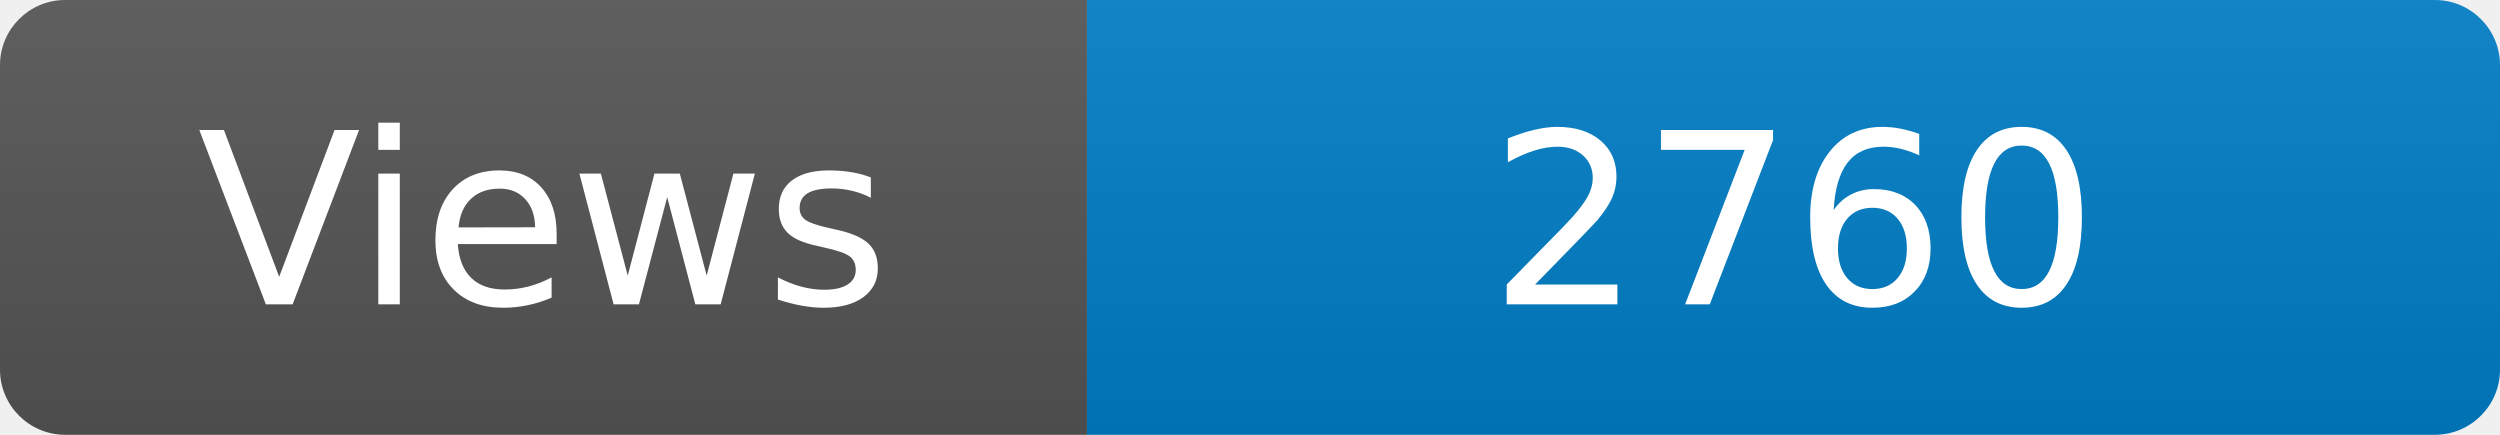
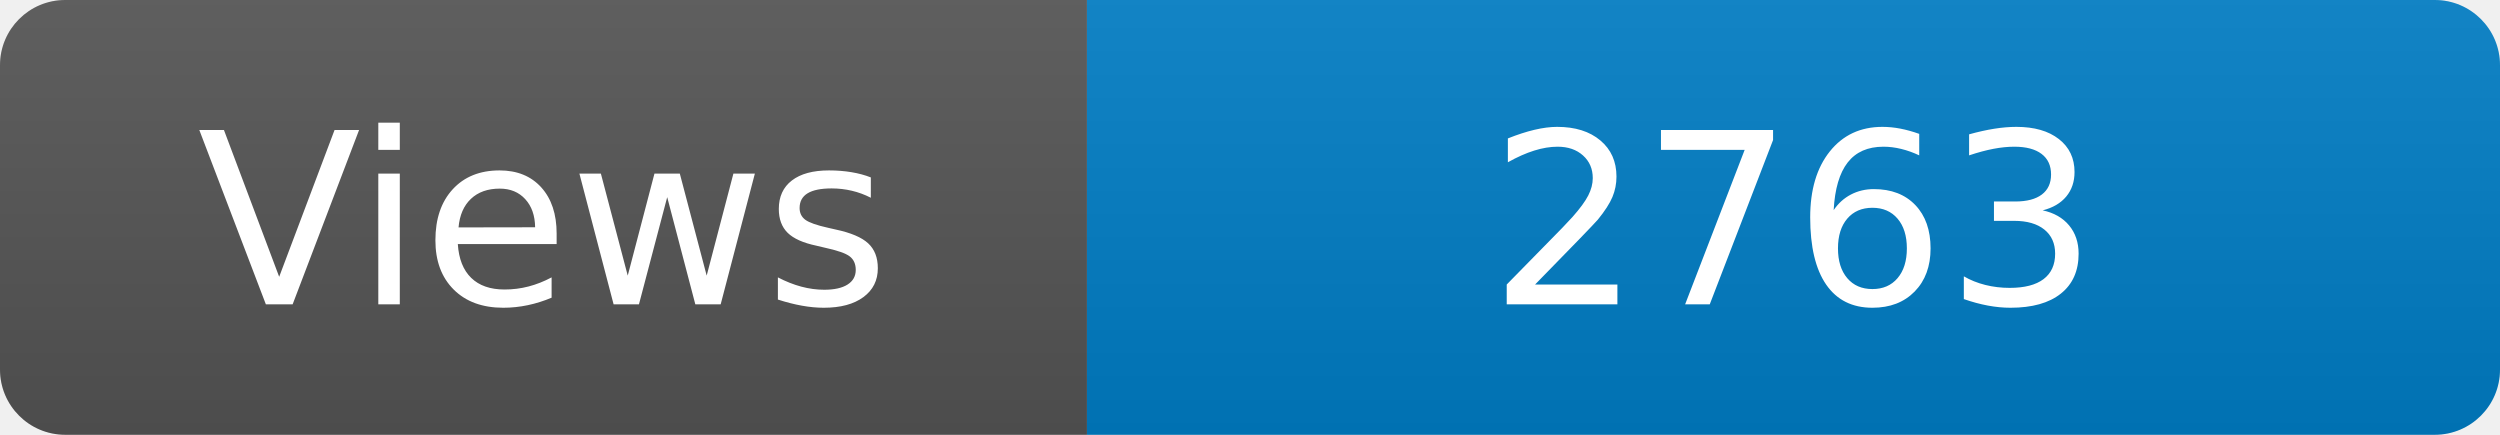
<svg xmlns="http://www.w3.org/2000/svg" width="115" height="20" role="img" aria-label="Maintained?: yes">
  <linearGradient id="s" x2="0" y2="100%">
    <stop offset="0" stop-color="#bbb" stop-opacity=".1" />
    <stop offset="1" stop-opacity=".1" />
  </linearGradient>
  <clipPath id="r">
    <rect width="115" height="20" rx="3" fill="#fff" />
  </clipPath>
  <g clip-path="url(#r)">
    <rect width="50" height="20" fill="#555" />
    <rect x="50" width="160" height="20" fill="#007ec6" />
    <rect width="115" height="20" fill="url(#s)" />
  </g>
  <g fill="#fff" text-anchor="middle" font-family="Verdana,Geneva,DejaVu Sans,sans-serif" font-size="110">
    <text x="250" y="140" transform="scale(.1)" fill="#fff">Views</text>
-     <text x="825" y="140" transform="scale(.1)" fill="#fff">2760</text>
+     <text x="825" y="140" transform="scale(.1)" fill="#fff">2763</text>
  </g>
</svg>
